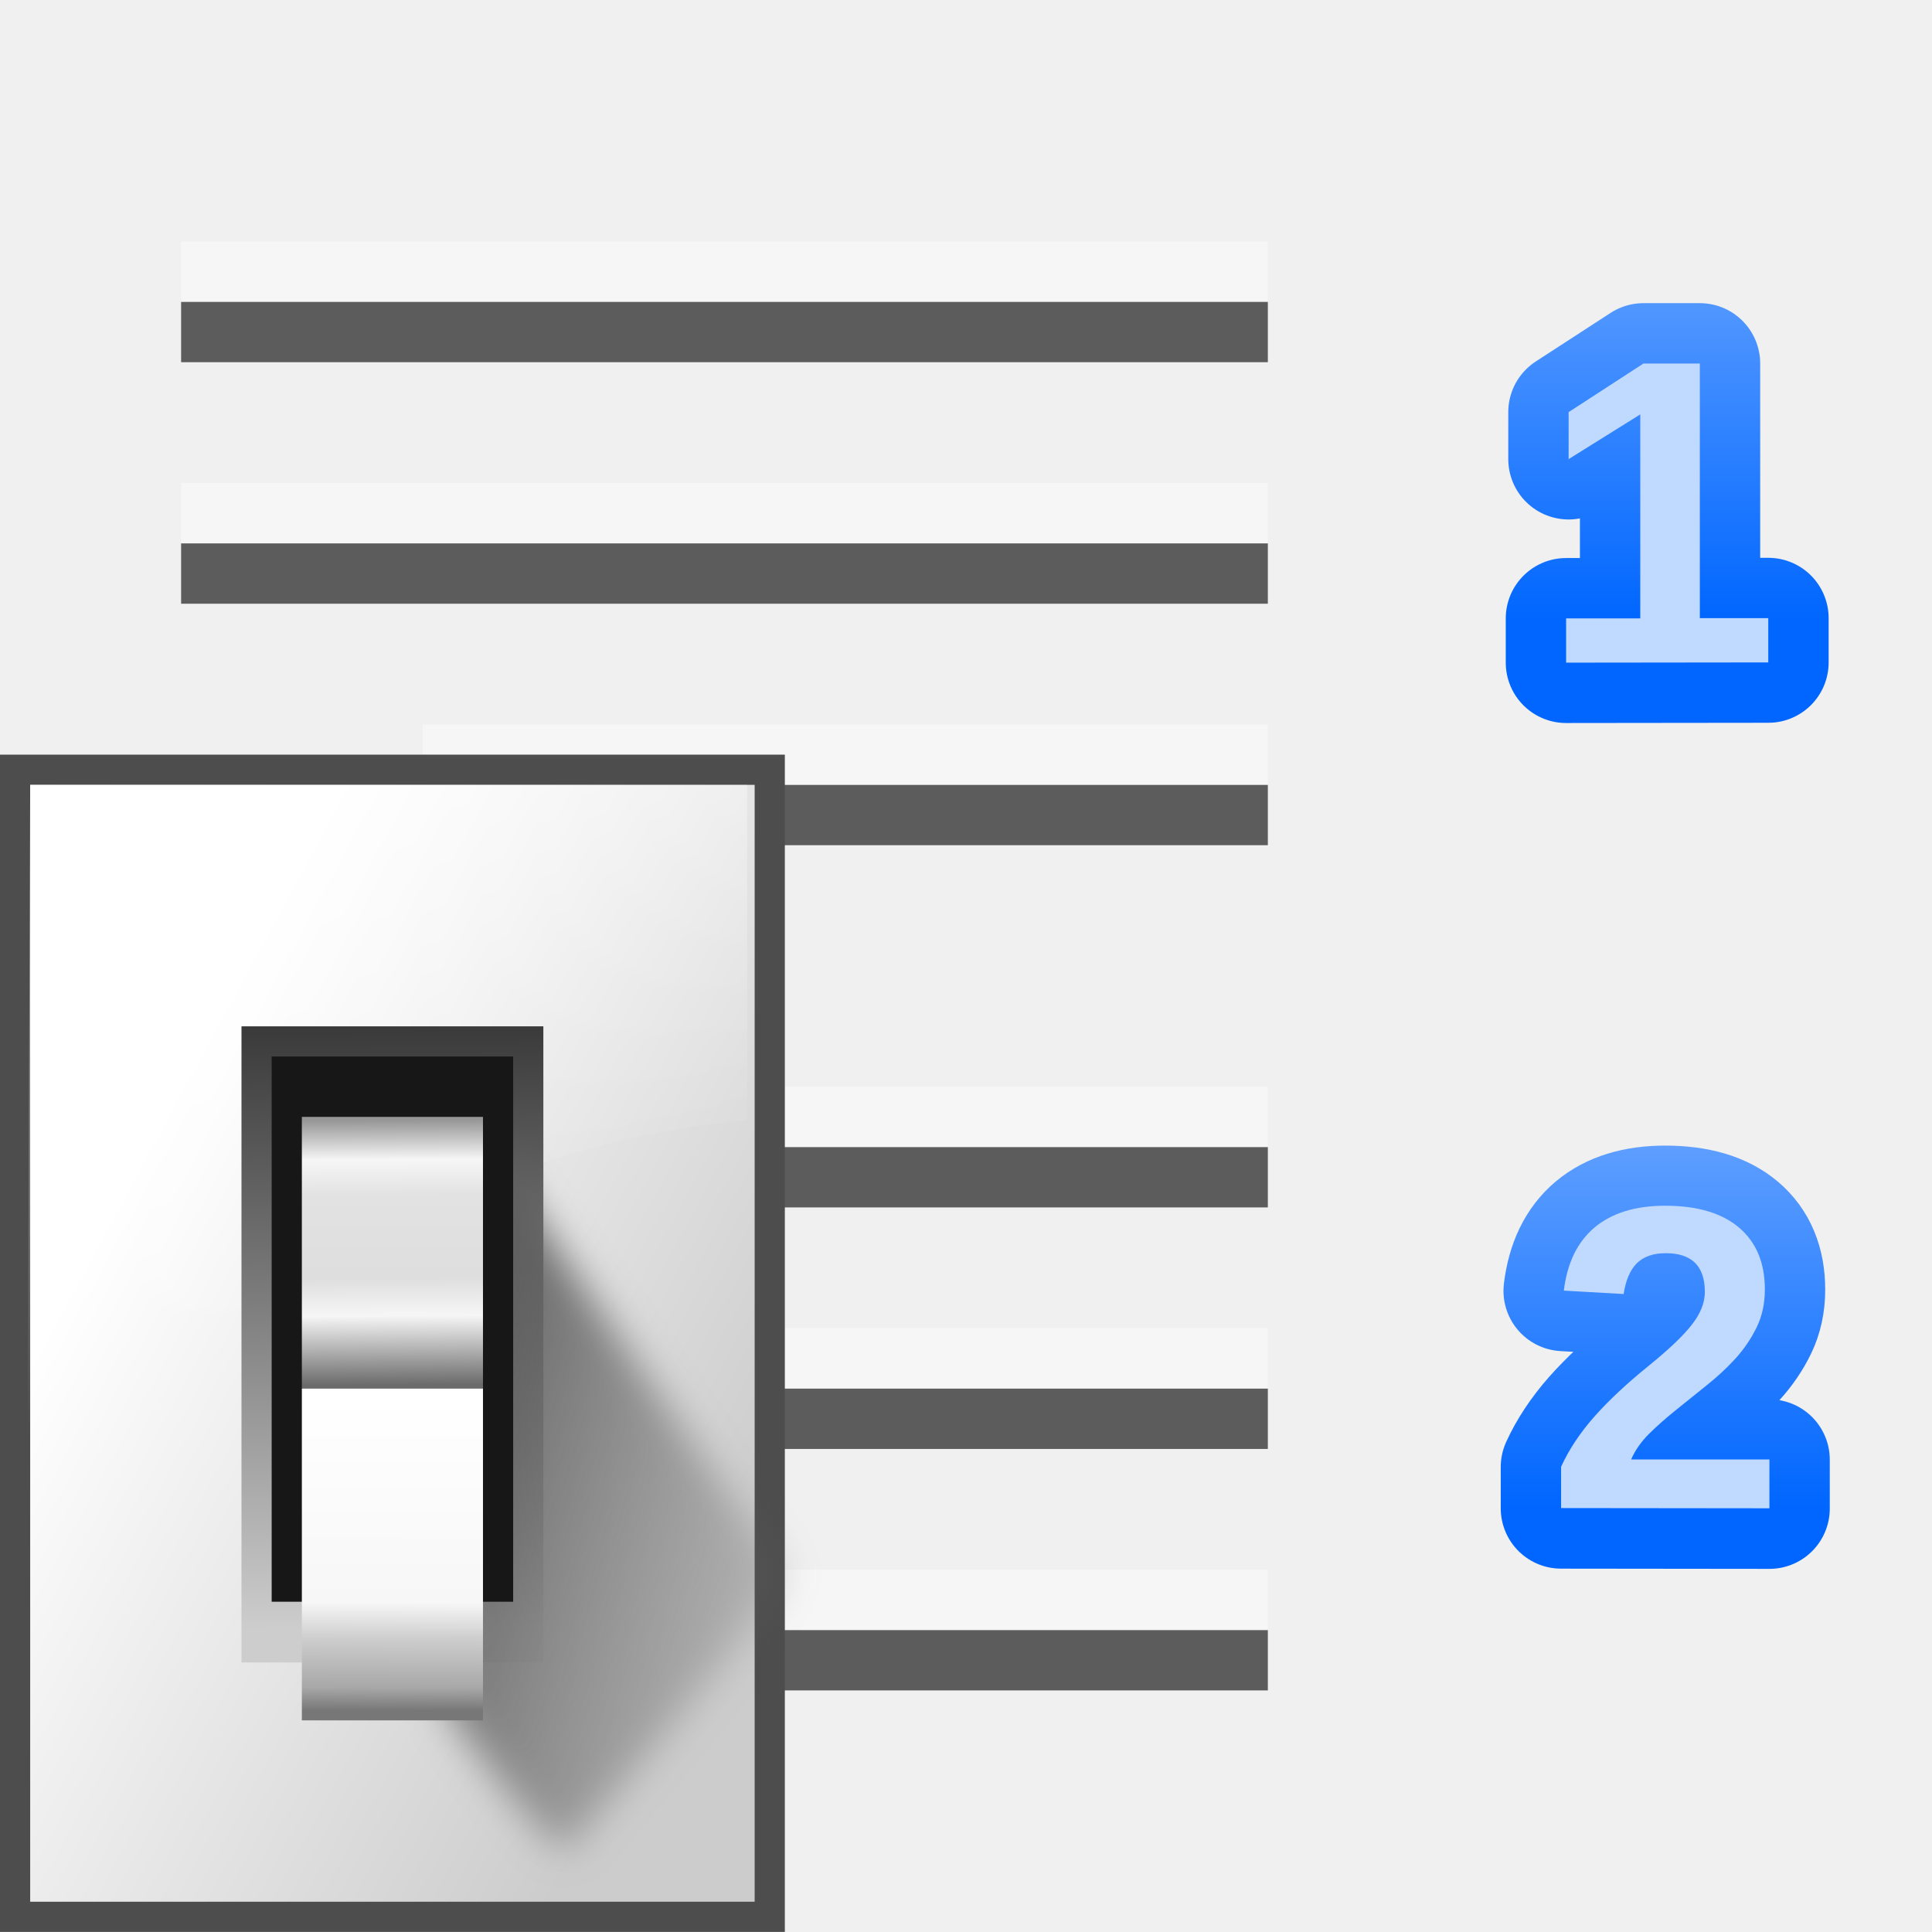
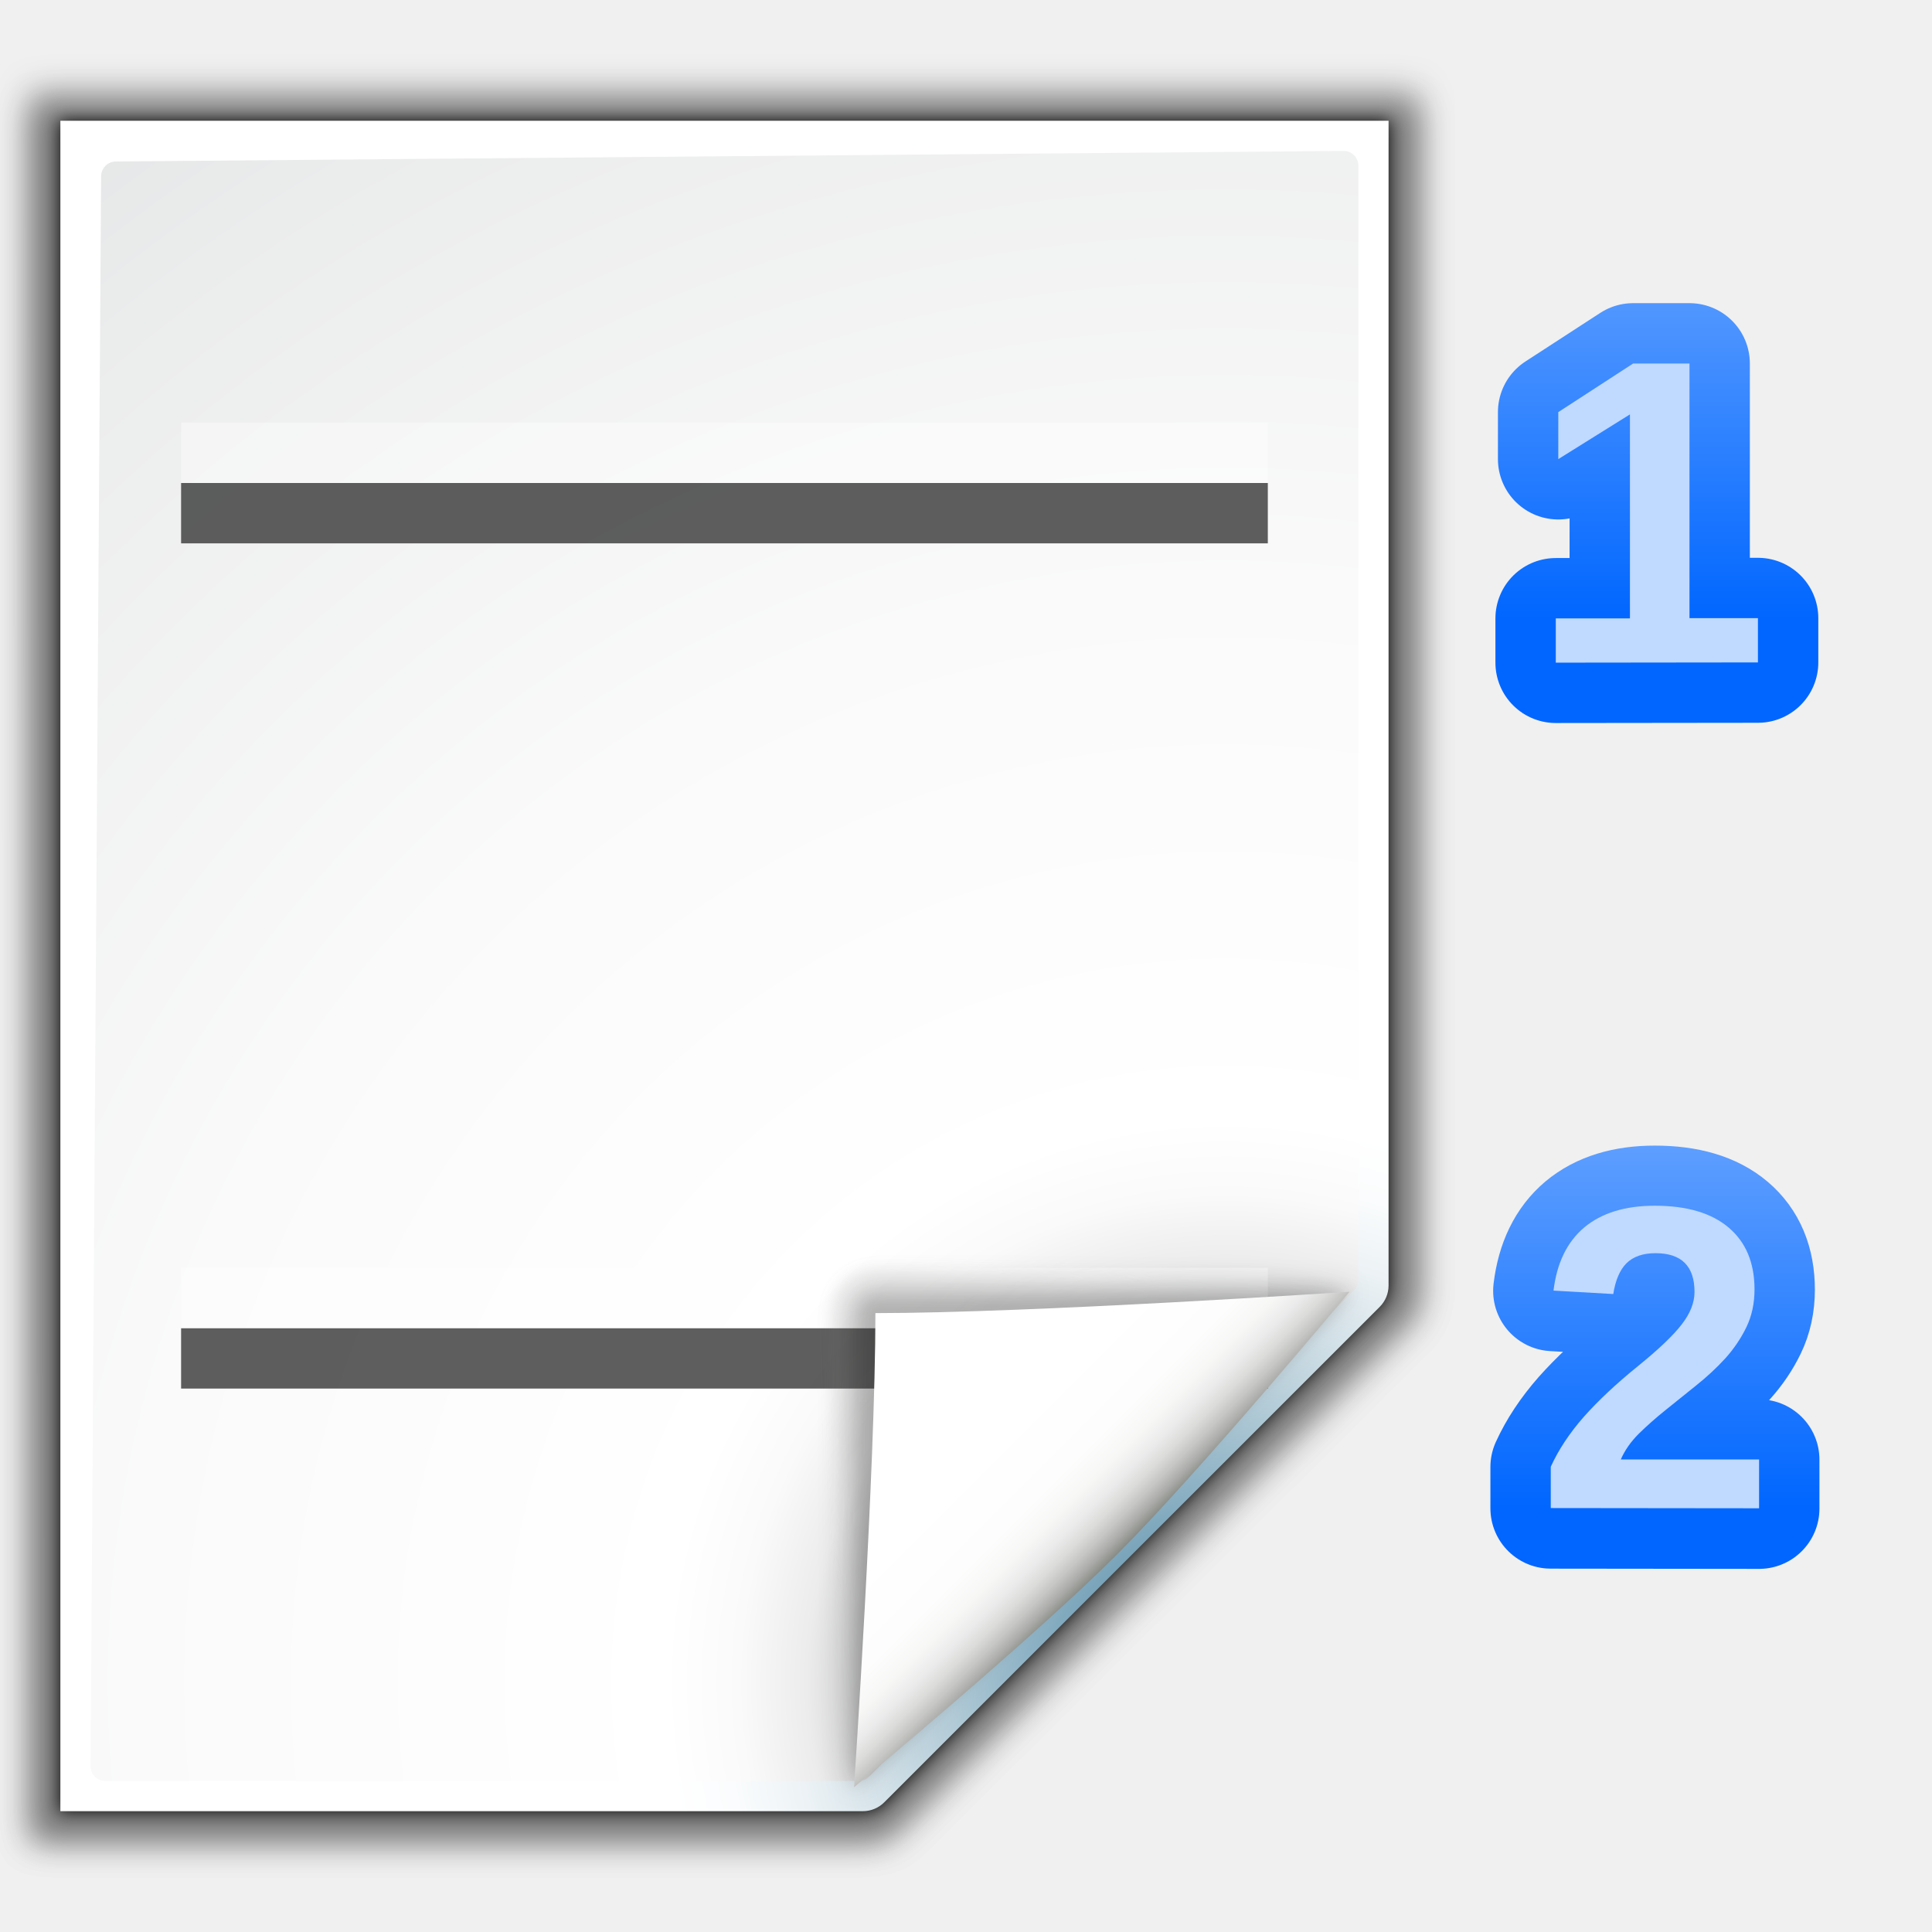
<svg xmlns="http://www.w3.org/2000/svg" xmlns:xlink="http://www.w3.org/1999/xlink" height="32" viewBox="0 0 8.467 8.467" width="32">
-   <linearGradient id="a" gradientUnits="userSpaceOnUse" x1="154.348" x2="154.348" xlink:href="#b" y1="154.994" y2="152.788" />
-   <linearGradient id="b">
+   <filter id="a">
+     <feGaussianBlur stdDeviation="1.039" />
+   </filter>
+   <filter id="b">
+     <feGaussianBlur stdDeviation=".501" />
+   </filter>
+   <radialGradient id="c" cx="102" cy="112.305" gradientUnits="userSpaceOnUse" r="139.559">
+     <stop offset="0" stop-color="#00537d" />
+     <stop offset=".015" stop-color="#186389" />
+     <stop offset=".056" stop-color="#558ca8" />
+     <stop offset=".096" stop-color="#89afc3" />
+     <stop offset=".136" stop-color="#b3ccd8" />
+     <stop offset=".174" stop-color="#d4e2e9" />
+     <stop offset=".21" stop-color="#ecf2f5" />
+     <stop offset=".243" stop-color="#fafcfd" />
+     <stop offset=".272" stop-color="#fff" />
+   </radialGradient>
+   <radialGradient id="d" cx="102" cy="112.305" gradientTransform="matrix(.9787234 0 0 .9818182 1.361705 1.163636)" gradientUnits="userSpaceOnUse" r="139.559">
+     <stop offset="0" stop-color="#535557" />
+     <stop offset=".114" stop-color="#898a8c" />
+     <stop offset=".203" stop-color="#ececec" />
+     <stop offset=".236" stop-color="#fafafa" />
+     <stop offset=".272" stop-color="#fff" />
+     <stop offset=".531" stop-color="#fafafa" />
+     <stop offset=".845" stop-color="#ebecec" />
+     <stop offset="1" stop-color="#e1e2e3" />
+   </radialGradient>
+   <linearGradient id="e" gradientUnits="userSpaceOnUse" x1="88.592" x2="71.262" y1="96.593" y2="79.263">
+     <stop offset="0" stop-color="#fff" />
+     <stop offset="1" stop-color="#555753" />
+   </linearGradient>
+   <filter id="f">
+     <feGaussianBlur stdDeviation=".408" />
+   </filter>
+   <filter id="g">
+     <feGaussianBlur stdDeviation=".906" />
+   </filter>
+   <linearGradient id="h" gradientUnits="userSpaceOnUse" x1="85.22" x2="61.336" y1="93.22" y2="69.336">
+     <stop offset="0" />
+     <stop offset="1" stop-color="#393b38" />
+   </linearGradient>
+   <filter id="i">
+     <feGaussianBlur stdDeviation=".49" />
+   </filter>
+   <linearGradient id="j" gradientUnits="userSpaceOnUse" x1="96" x2="88" y1="104" y2="96">
+     <stop offset="0" stop-color="#888a85" />
+     <stop offset=".007" stop-color="#8c8e89" />
+     <stop offset=".067" stop-color="#abaca9" />
+     <stop offset=".135" stop-color="#c5c6c4" />
+     <stop offset=".211" stop-color="#dbdbda" />
+     <stop offset=".301" stop-color="#ebebeb" />
+     <stop offset=".412" stop-color="#f7f7f6" />
+     <stop offset=".568" stop-color="#fdfdfd" />
+     <stop offset="1" stop-color="#fff" />
+   </linearGradient>
+   <linearGradient id="k" gradientUnits="userSpaceOnUse" x1="154.348" x2="154.348" xlink:href="#l" y1="154.994" y2="152.788" />
+   <linearGradient id="l">
    <stop offset="0" stop-color="#06f" />
    <stop offset="1" stop-color="#80b3ff" />
  </linearGradient>
-   <linearGradient id="c" gradientUnits="userSpaceOnUse" x1="153.994" x2="153.994" xlink:href="#b" y1="158.883" y2="156.707" />
-   <linearGradient id="d" gradientUnits="userSpaceOnUse" x1="78.611" x2="120.344" y1="1011.215" y2="1033.909">
-     <stop offset="0" stop-color="#fff" />
-     <stop offset="1" stop-color="#ccc" />
-   </linearGradient>
-   <linearGradient id="e" gradientUnits="userSpaceOnUse" x1="100.835" x2="116.428" y1="35.993" y2="78.924">
-     <stop offset="0" stop-color="#fff" stop-opacity=".683" />
-     <stop offset="1" stop-color="#fff" stop-opacity="0" />
-   </linearGradient>
-   <linearGradient id="f" gradientTransform="matrix(.5963646 0 0 .6369758 63.97331 385.8088)" gradientUnits="userSpaceOnUse" x1="65.457" x2="65.986" y1="947.384" y2="1011.669">
-     <stop offset="0" stop-color="#363636" />
-     <stop offset="1" stop-color="#cdcdcd" />
-   </linearGradient>
-   <linearGradient id="g" gradientUnits="userSpaceOnUse" x1="88.381" x2="133.959" y1="1008.997" y2="1022.41">
-     <stop offset="0" stop-color="#5e5e5e" />
-     <stop offset="1" stop-color="#5e5e5e" stop-opacity="0" />
-   </linearGradient>
-   <linearGradient id="h" gradientUnits="userSpaceOnUse" x1="102.768" x2="102.873" y1="996.595" y2="1014.126">
-     <stop offset="0" stop-color="#979797" />
-     <stop offset=".148" stop-color="#f6f6f6" />
-     <stop offset=".284" stop-color="#e2e2e2" />
-     <stop offset=".596" stop-color="#dedede" />
-     <stop offset=".738" stop-color="#f6f6f6" />
-     <stop offset="1" stop-color="#6b6b6b" />
-   </linearGradient>
-   <linearGradient id="i" gradientUnits="userSpaceOnUse" x1="102.654" x2="102.707" y1="-1035.715" y2="-1014.949">
-     <stop offset="0" stop-color="#777" />
-     <stop offset=".074" stop-color="#a8a8a8" />
-     <stop offset=".229" stop-color="#cdcdcd" />
-     <stop offset=".346" stop-color="#f7f7f7" />
-     <stop offset="1" stop-color="#fff" />
-   </linearGradient>
-   <filter id="j" color-interpolation-filters="sRGB" height="1.129" width="1.241" x="-.12" y="-.065">
-     <feGaussianBlur stdDeviation="1.848" />
-   </filter>
-   <g transform="translate(-146.7985 -152.2729)">
-     <path d="m153.662 155.177v-.194h.325v-.894l-.314.196v-.206l.328-.213h.247v1.116h.3v.194z" stroke="url(#a)" stroke-linejoin="round" stroke-width=".529" />
+   <linearGradient id="m" gradientUnits="userSpaceOnUse" x1="153.994" x2="153.994" xlink:href="#l" y1="158.883" y2="156.707" />
+   <g transform="matrix(.06614583 0 0 .06614583 -1.322917 .000007)">
+     <path d="m30.68 9.0.041 112 53.451 0c.53 0 1.039-.211 1.414-.586l32.828-32.828c.375-.375.586-.884.586-1.414v-77.172z" filter="url(#a)" opacity=".307" transform="matrix(1.041667 0 0 1.035714 -9.958333 -3.321534)" />
+     <path d="m32.6 10.931v108.138h50.996c.53 0 1.039-.211 1.414-.586l31.484-31.766c.375-.375.586-.884.586-1.414v-74.372z" filter="url(#b)" opacity=".896" transform="matrix(1.041667 0 0 1.035714 -9.958333 -3.321534)" />
+     <path d="m30.68 9.965.041 111.034 53.451 0c.53 0 1.039-.211 1.414-.586l32.828-32.828c.375-.375.586-.884.586-1.414v-76.206z" filter="url(#a)" opacity=".307" transform="matrix(1.041667 0 0 1.035714 -9.958333 -3.321534)" />
+     <path d="m24 8v112l53.172 0c.53 0 1.039-.211 1.414-.586l32.828-32.828c.375-.375.586-.884.586-1.414v-77.172z" fill="url(#c)" />
+     <path d="m27.679 10.7c-.539 0-.979.441-.979.982l-.7 105.336c0 .542.439.982.979.982l49.913 0c.257 0 .51-.104.692-.288l32.13-32.231c.183-.184.287-.436.287-.694v-73.805c0-.541-.438-.982-.979-.982z" fill="url(#d)" />
+   </g>
+   <g transform="translate(-146.8438 -152.2729)">
+     <path d="m153.662 155.177v-.194h.325v-.894l-.314.196v-.206l.328-.213h.247v1.116h.3v.194z" stroke="url(#k)" stroke-linejoin="round" stroke-width=".529" />
    <path d="m153.662 155.177v-.194h.325v-.894l-.314.196v-.206l.328-.213h.247v1.116h.3v.194z" fill="#bfd9ff" />
-     <path d="m153.64 158.883v-.181q.051-.112.145-.219.095-.107.237-.222.137-.111.192-.183.056-.072.056-.142 0-.17-.171-.17-.083 0-.128.045-.043.044-.057.134l-.262-.015q.022-.182.135-.277.114-.095.309-.095.211 0 .324.096.113.096.113.271 0 .092-.036.166-.036.074-.093.137-.057.062-.126.117-.069.055-.133.107-.065.052-.119.105-.053.053-.079.113h.606v.214z" fill="none" stroke="url(#c)" stroke-linejoin="round" stroke-width=".529" />
+     <path d="m153.64 158.883v-.181q.051-.112.145-.219.095-.107.237-.222.137-.111.192-.183.056-.072.056-.142 0-.17-.171-.17-.083 0-.128.045-.043.044-.057.134l-.262-.015q.022-.182.135-.277.114-.095.309-.095.211 0 .324.096.113.096.113.271 0 .092-.036.166-.036.074-.093.137-.057.062-.126.117-.069.055-.133.107-.065.052-.119.105-.053.053-.079.113h.606v.214z" fill="none" stroke="url(#m)" stroke-linejoin="round" stroke-width=".529" />
    <path d="m153.64 158.882v-.181q.051-.112.145-.219.095-.107.237-.222.137-.111.192-.183.056-.072.056-.142 0-.17-.171-.17-.083 0-.128.045-.043.044-.057.134l-.262-.015q.022-.182.135-.277.114-.095.309-.095.211 0 .324.096.113.096.113.271 0 .092-.036.166-.036.074-.093.137-.057.062-.126.117-.069.055-.133.107-.065.052-.119.105-.053.053-.079.113h.606v.214z" fill="#bfd9ff" />
  </g>
-   <g fill="#404040" fill-opacity=".839" transform="matrix(-1 0 0 1 8.466667 0)">
-     <g transform="matrix(-.225 0 0 .25 .529167 -66.04791)">
-       <path d="m-31.75 273.717h21.167v1.058h-21.167z" />
-       <path d="m-31.75 269.483h21.167v1.058h-21.167z" />
-       <path d="m-27.046 277.95 16.463 0v1.058l-16.463-0z" />
-     </g>
-     <g transform="matrix(-.225 0 0 .25 .529167 -62.34375)">
-       <path d="m-31.75 273.717h21.167v1.058h-21.167z" />
-       <path d="m-31.75 269.483h21.167v1.058h-21.167z" />
-       <path d="m-27.046 277.95 16.463 0v1.058l-16.463-0z" />
-     </g>
+   <g fill="#404040" fill-opacity=".839" transform="translate(-2.116667 -.264591)">
+     <path d="m-31.75 273.717h21.167v1.058h-21.167z" transform="matrix(-.225 0 0 .25 .529167 -66.04791)" />
+     <path d="m-31.75 273.717h21.167v1.058h-21.167z" transform="matrix(-.225 0 0 .25 .529167 -62.34375)" />
  </g>
-   <g fill="#fff" fill-opacity=".392" transform="matrix(-1 0 0 1 8.466667 -.26459)">
-     <g transform="matrix(-.225 0 0 .25 .529167 -66.04791)">
-       <path d="m-31.75 273.717h21.167v1.058h-21.167z" />
-       <path d="m-31.75 269.483h21.167v1.058h-21.167z" />
-       <path d="m-27.046 277.95 16.463 0v1.058l-16.463-0z" />
-     </g>
-     <g transform="matrix(-.225 0 0 .25 .529167 -62.34375)">
-       <path d="m-31.75 273.717h21.167v1.058h-21.167z" />
-       <path d="m-31.75 269.483h21.167v1.058h-21.167z" />
-       <path d="m-27.046 277.95 16.463 0v1.058l-16.463-0z" />
-     </g>
+   <g fill="#fff" fill-opacity=".392" transform="translate(-2.116667 -.529171)">
+     <path d="m-31.75 273.717h21.167v1.058h-21.167z" transform="matrix(-.225 0 0 .25 .529167 -66.04791)" />
+     <path d="m-31.75 273.717h21.167v1.058h-21.167z" transform="matrix(-.225 0 0 .25 .529167 -62.34375)" />
  </g>
-   <g transform="matrix(.06614583 0 0 .06614583 -5.027092 -61.01043)">
-     <path d="m76 972.362h52v78h-52z" fill="#4d4d4d" />
-     <path d="m78 974.362h48v74l-48.0 0z" fill="url(#d)" />
-     <path d="m78 50-.194 51.031c16.429-20.562 32.831-27.545 47.714-28.797l-.017-22.234z" fill="url(#e)" fill-rule="evenodd" transform="translate(0 924.3622)" />
-     <path d="m92 990.362h20v42.146h-20z" fill="url(#f)" />
-     <path d="m92.815 1029.632c1.071 1.429 10.714 15.357 11.786 13.572 1.071-1.786 22.13-25.136 20.701-26.565-1.429-1.429-29.63-42.007-29.63-42.007z" fill="url(#g)" fill-rule="evenodd" filter="url(#j)" transform="matrix(.693093 0 0 .693093 41.15408 321.7372)" />
-     <path d="m94 992.362h16v36.123h-16z" fill="#171717" />
-     <path d="m96 996.362h12v18h-12z" fill="url(#h)" />
-     <path d="m96-1036.346h12v21.984h-12z" fill="url(#i)" transform="scale(1 -1)" />
+   <g transform="matrix(.06614583 0 0 .06614583 -1.455208 -.066146)">
+     <path d="m111.414 86.586c.25-.25-26.379-1.586-31.414-1.586-1.654 0-3 1.346-3 3 0 5.035 1.336 31.664 1.586 31.414z" fill="url(#e)" filter="url(#f)" opacity=".1" />
+     <path d="m111.414 86.586c.375-.375-21.97-.586-31.414-.586-1.103 0-2 .897-2 2 0 9.444.211 31.789.586 31.414z" filter="url(#g)" opacity=".2" />
+     <path d="m111.414 86.586c.239-.239-21.607.414-31.414.414-.553 0-1 .447-1 1 0 9.807-.653 31.653-.414 31.414z" fill="url(#h)" filter="url(#i)" opacity=".1" />
+     <path d="m78.586 119.414s11.914-9.914 17.414-15.414 15.414-17.414 15.414-17.414-21.164 1.414-31.414 1.414c0 10.25-1.414 31.414-1.414 31.414z" fill="url(#j)" />
  </g>
</svg>
